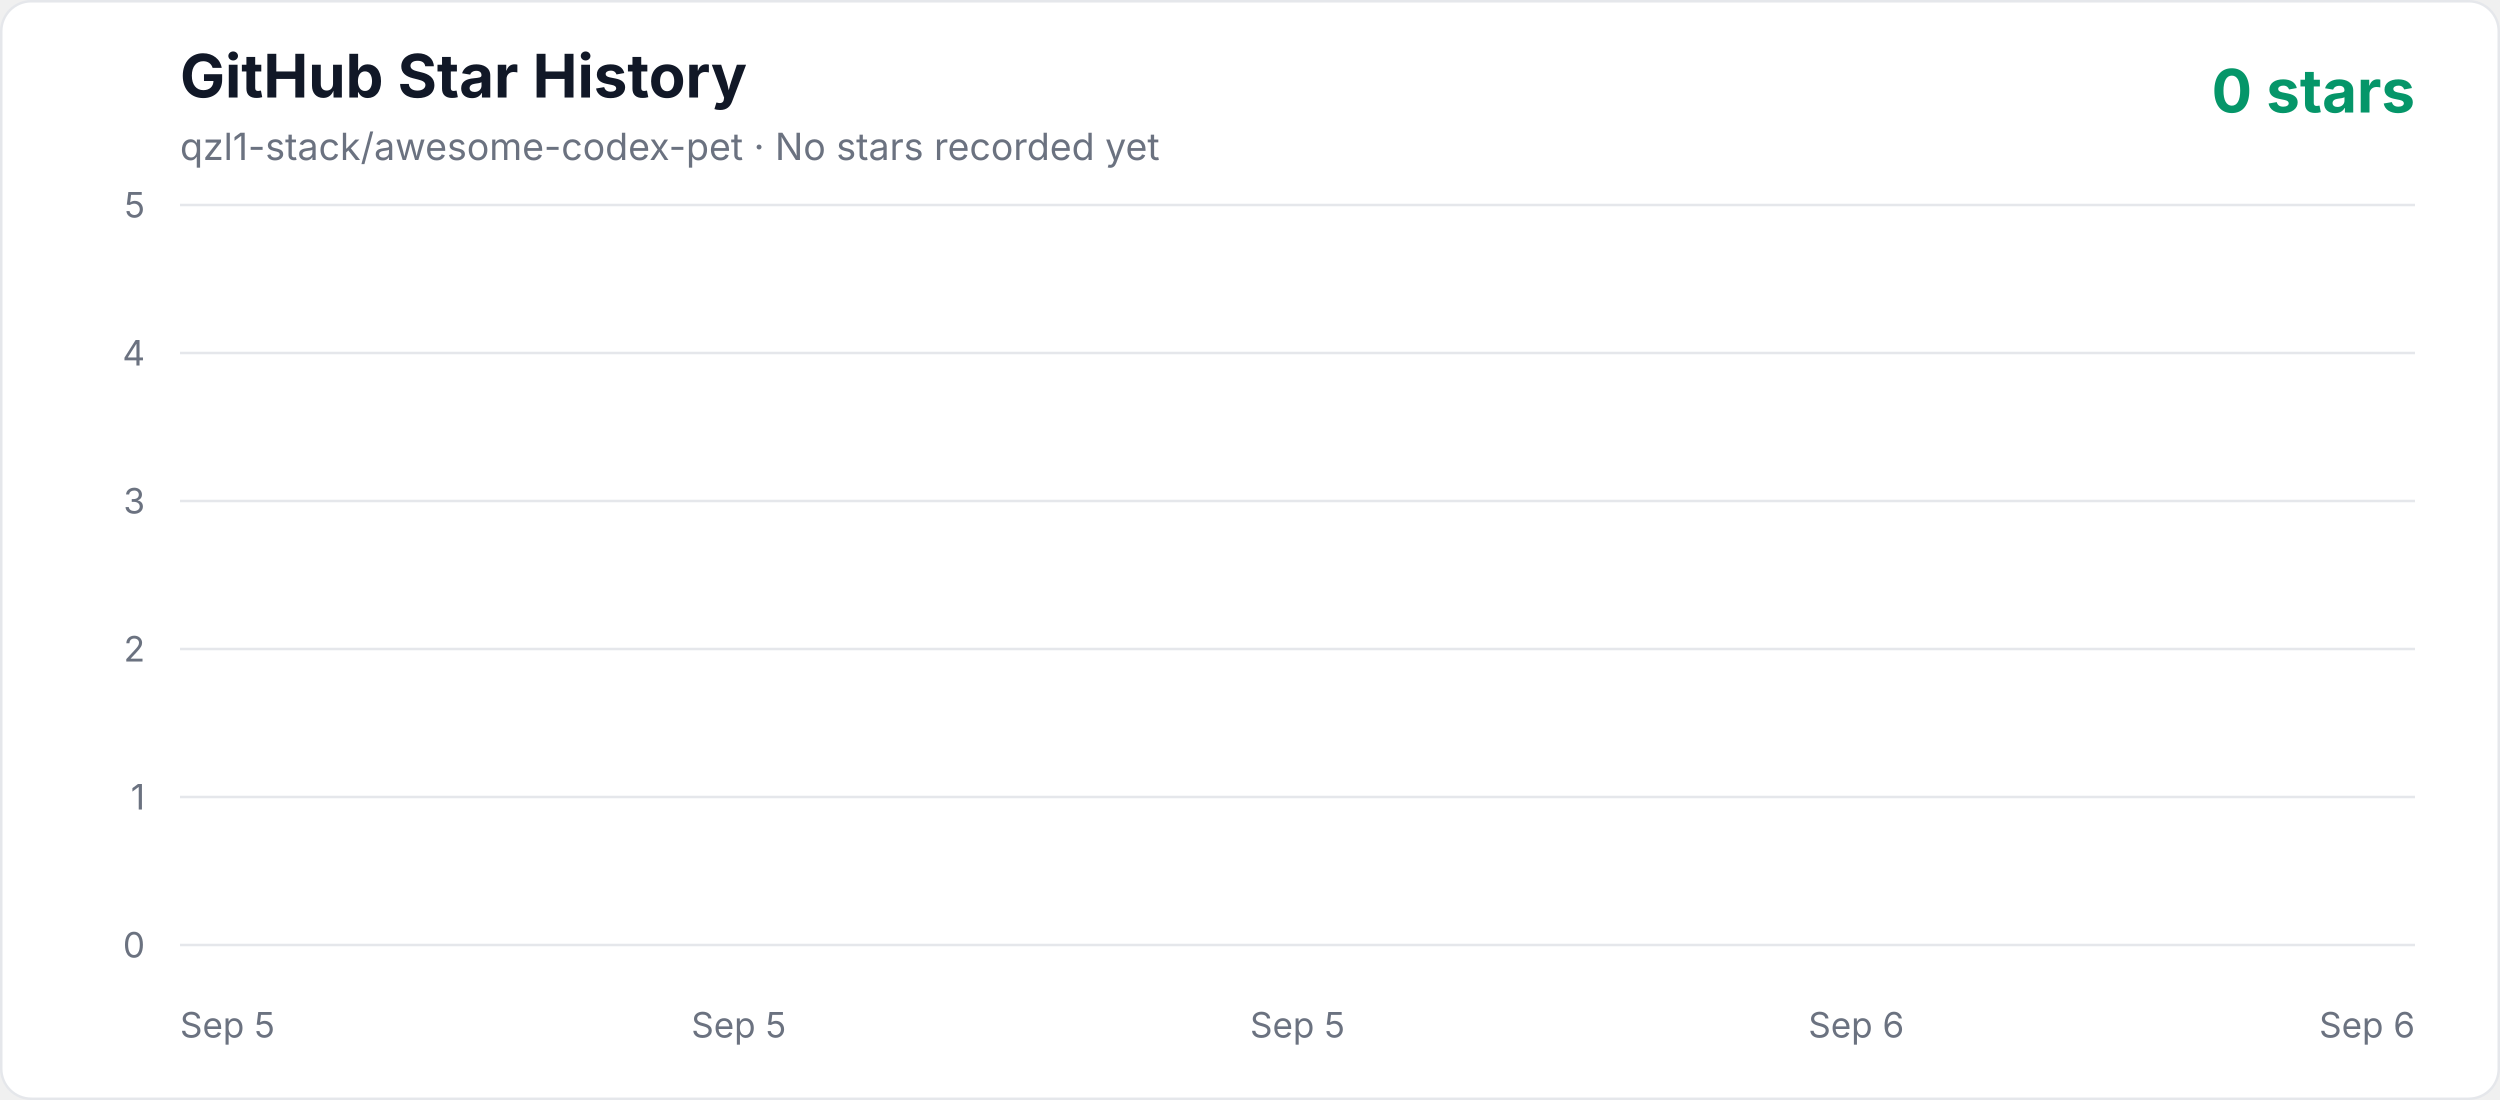
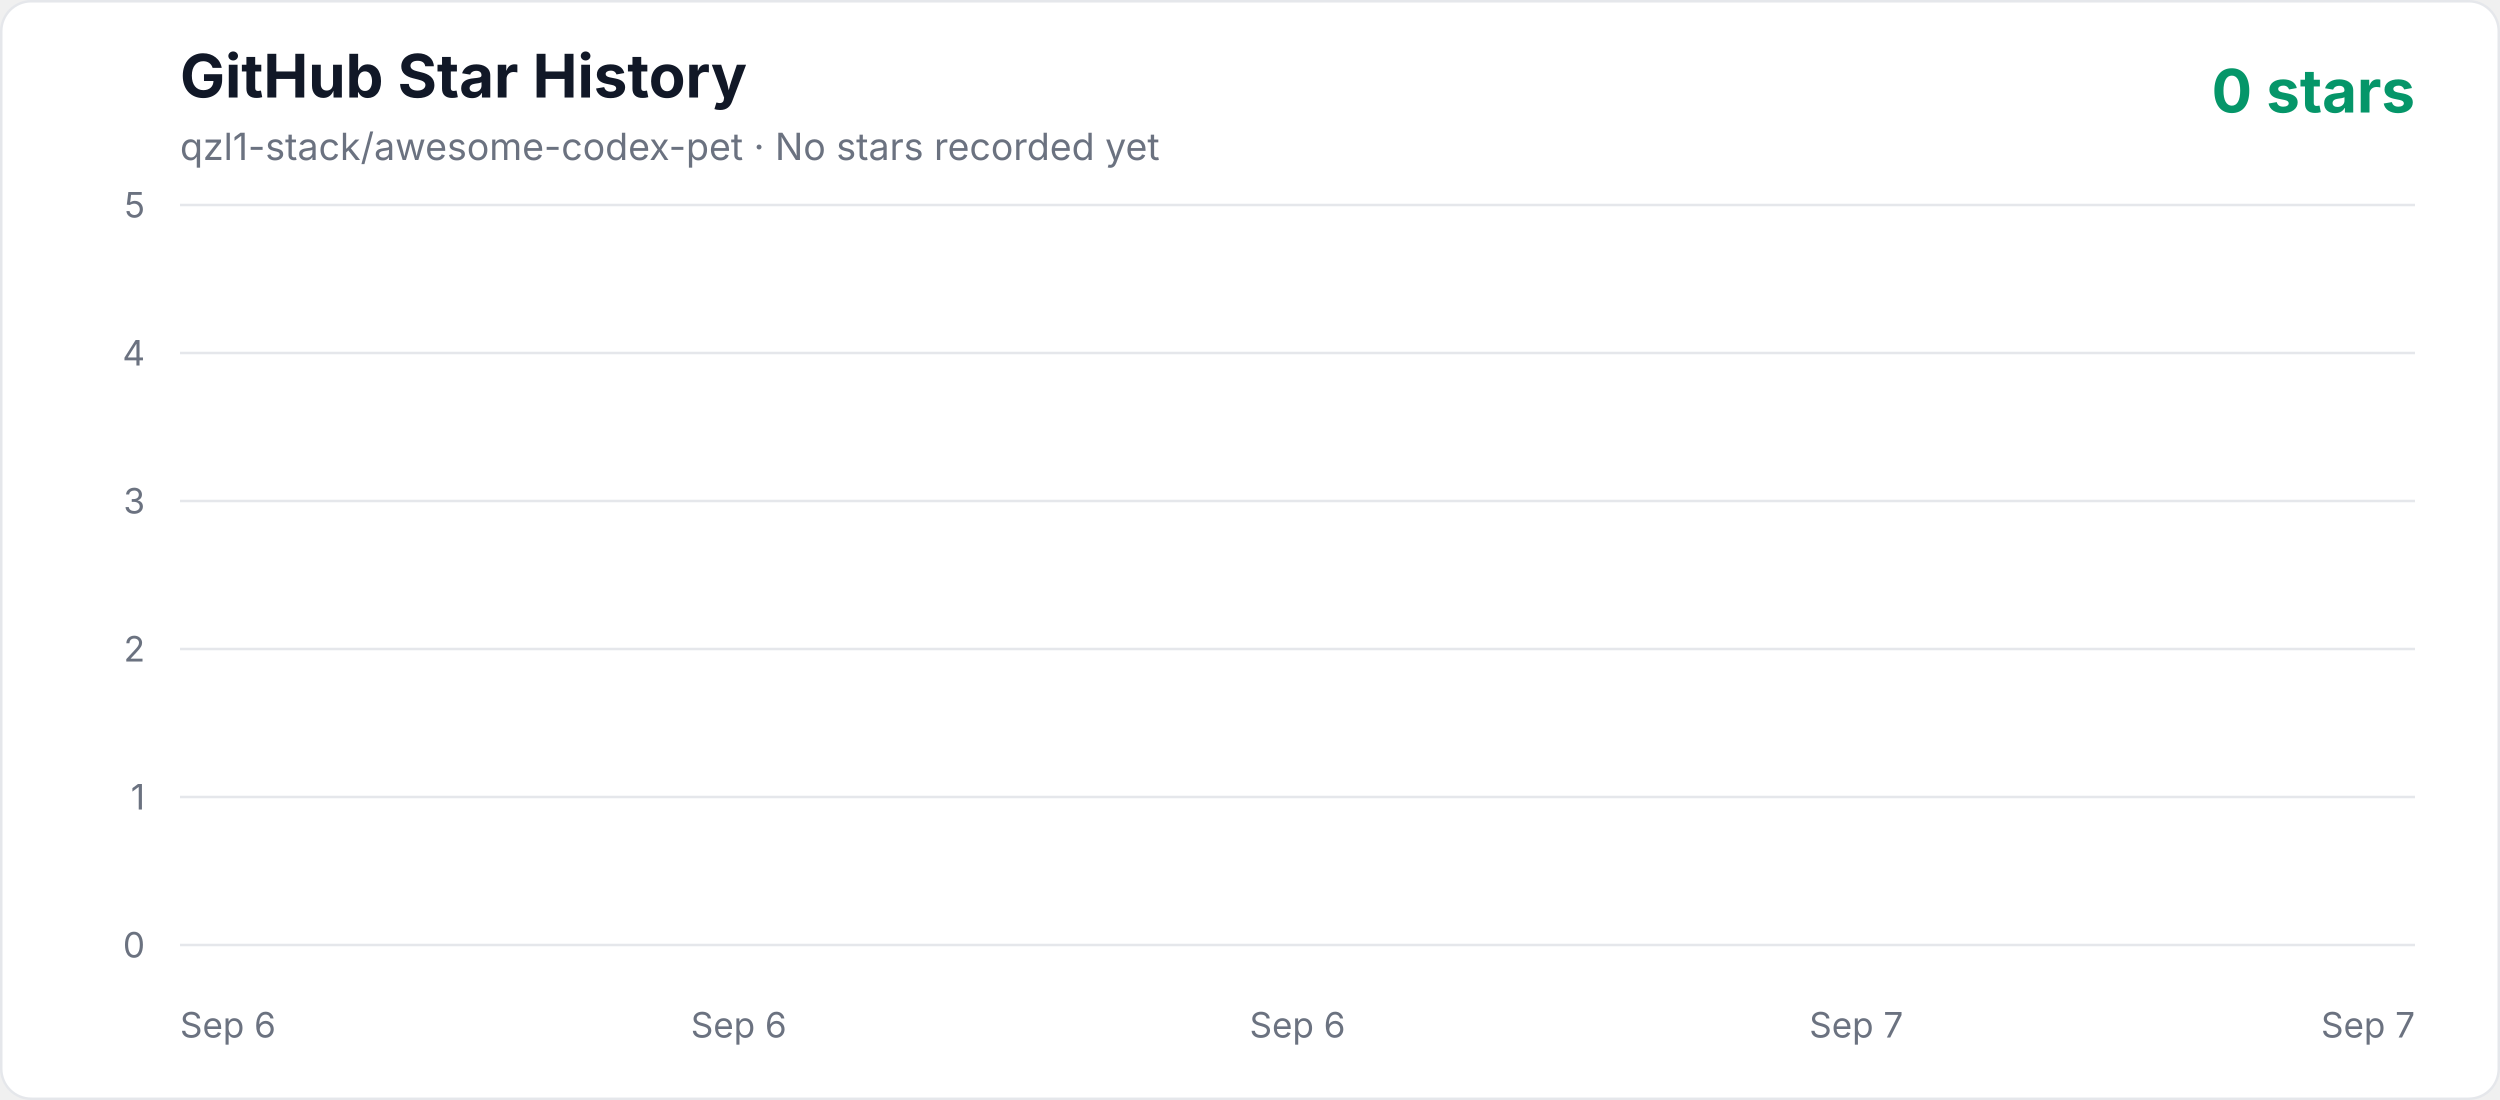
<svg xmlns="http://www.w3.org/2000/svg" width="1000" height="440" viewBox="0 0 1000 440" role="img" aria-labelledby="title description">
  <defs>
    <linearGradient id="area" x1="0" y1="0" x2="0" y2="1">
      <stop offset="0%" stop-color="#10b981" stop-opacity="0.3" />
      <stop offset="100%" stop-color="#10b981" stop-opacity="0.02" />
    </linearGradient>
    <style>
      .axis { fill: #6b7280; font: 14px -apple-system, BlinkMacSystemFont, "Segoe UI", sans-serif; }
      .title { fill: #111827; font: 700 24px -apple-system, BlinkMacSystemFont, "Segoe UI", sans-serif; }
      .subtitle { fill: #6b7280; font: 15px -apple-system, BlinkMacSystemFont, "Segoe UI", sans-serif; }
      .count { fill: #059669; font: 700 24px -apple-system, BlinkMacSystemFont, "Segoe UI", sans-serif; }
    </style>
  </defs>
  <rect x="0.5" y="0.5" width="999" height="439" rx="12" fill="#ffffff" stroke="#e5e7eb" />
  <text x="72" y="39" class="title">GitHub Star History</text>
  <text x="72" y="64" class="subtitle">qzl1-stack/awesome-codex-pet · No stars recorded yet</text>
  <text x="966" y="45" text-anchor="end" class="count">0 stars</text>
  <line x1="72" y1="378" x2="966" y2="378" stroke="#e5e7eb" stroke-width="1" />
  <text x="58" y="383" text-anchor="end" class="axis">0</text>
  <line x1="72" y1="318.8" x2="966" y2="318.8" stroke="#e5e7eb" stroke-width="1" />
  <text x="58" y="323.8" text-anchor="end" class="axis">1</text>
  <line x1="72" y1="259.6" x2="966" y2="259.6" stroke="#e5e7eb" stroke-width="1" />
  <text x="58" y="264.6" text-anchor="end" class="axis">2</text>
  <line x1="72" y1="200.4" x2="966" y2="200.4" stroke="#e5e7eb" stroke-width="1" />
  <text x="58" y="205.4" text-anchor="end" class="axis">3</text>
  <line x1="72" y1="141.2" x2="966" y2="141.2" stroke="#e5e7eb" stroke-width="1" />
  <text x="58" y="146.2" text-anchor="end" class="axis">4</text>
  <line x1="72" y1="82" x2="966" y2="82" stroke="#e5e7eb" stroke-width="1" />
  <text x="58" y="87" text-anchor="end" class="axis">5</text>
-   <text x="72" y="415" text-anchor="start" class="axis">Sep 5</text>
-   <text x="295.5" y="415" text-anchor="middle" class="axis">Sep 5</text>
-   <text x="519" y="415" text-anchor="middle" class="axis">Sep 5</text>
-   <text x="742.5" y="415" text-anchor="middle" class="axis">Sep 6</text>
-   <text x="966" y="415" text-anchor="end" class="axis">Sep 6</text>
+   <text x="72" y="415" text-anchor="start" class="axis">Sep 6</text>
+   <text x="295.5" y="415" text-anchor="middle" class="axis">Sep 6</text>
+   <text x="519" y="415" text-anchor="middle" class="axis">Sep 6</text>
+   <text x="742.5" y="415" text-anchor="middle" class="axis">Sep 7</text>
+   <text x="966" y="415" text-anchor="end" class="axis">Sep 7</text>
  <polygon points="72,378 966.00,378" fill="url(#area)" />
  <polyline points="72,378" fill="none" stroke="#10b981" stroke-width="4" stroke-linecap="round" stroke-linejoin="round" />
</svg>
